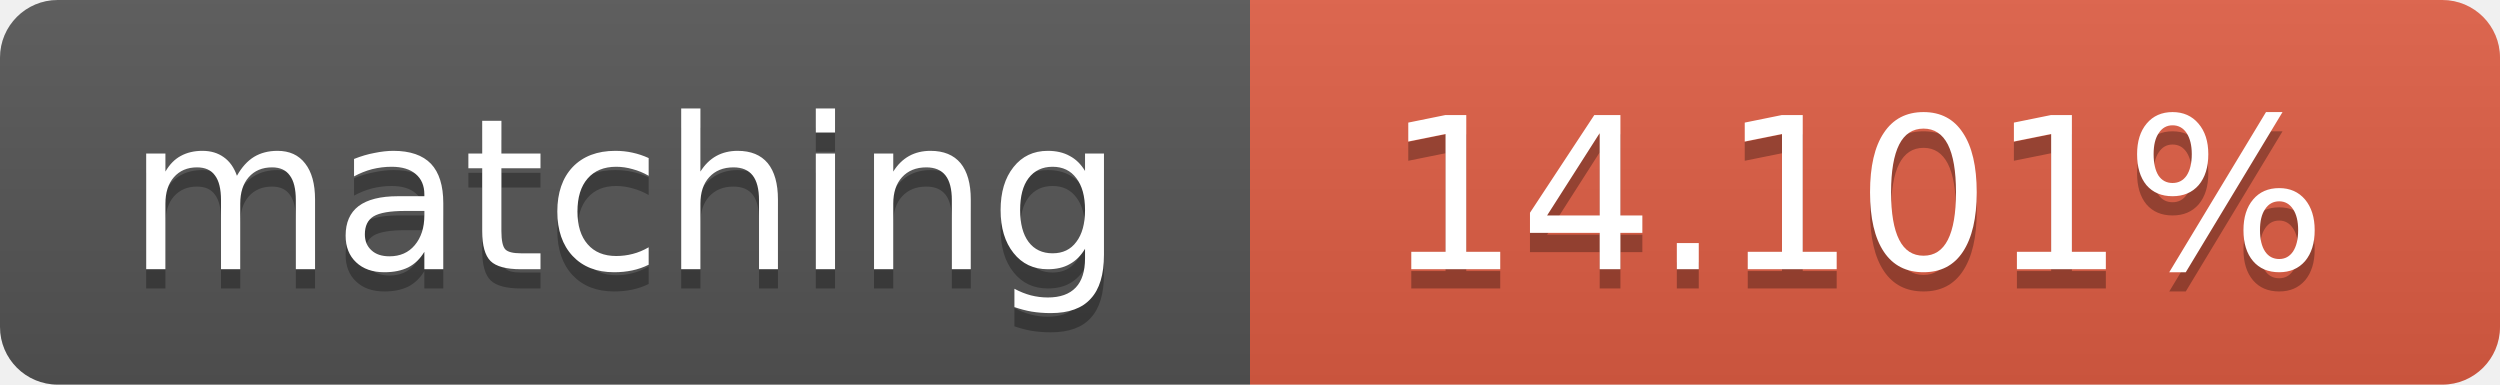
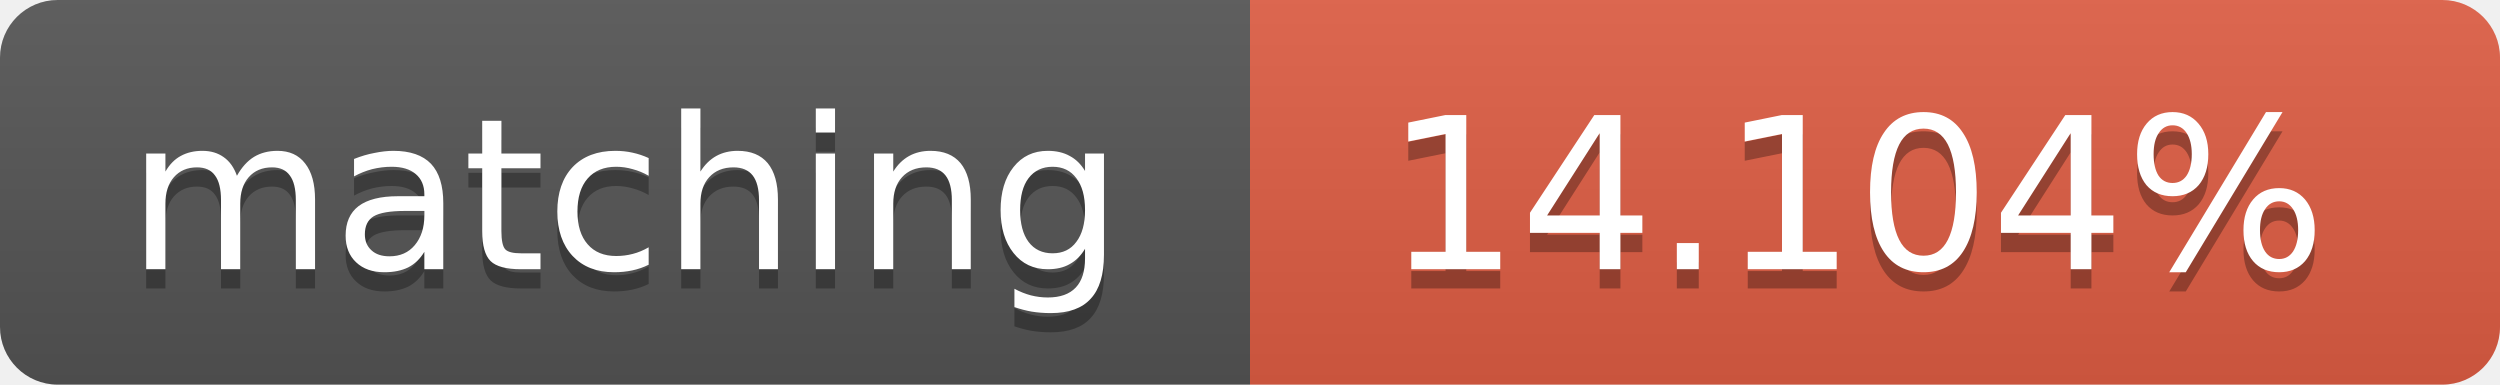
<svg xmlns="http://www.w3.org/2000/svg" width="130" height="20">
  <linearGradient id="b" x2="0" y2="100%">
    <stop offset="0" stop-color="#bbb" stop-opacity=".1" />
    <stop offset="1" stop-opacity=".1" />
  </linearGradient>
  <clipPath id="a">
    <rect width="130" height="20" rx="3" fill="#fff" />
  </clipPath>
  <g clip-path="url(#a)">
    <path fill="#555" d="M0 0h65v20H0z" />
    <path fill="#e05d44" d="M65 0h65v20H65z" />
    <path fill="url(#b)" d="M0 0h130v20H0z" />
  </g>
  <g fill="#fff" text-anchor="middle" font-family="DejaVu Sans,Verdana,Geneva,sans-serif" font-size="11">
    <text x="32.5" y="15" fill="#010101" fill-opacity=".3">matching</text>
    <text x="32.5" y="14">matching</text>
-     <text x="96.5" y="15" fill="#010101" fill-opacity=".3">14.101%</text>
-     <text x="96.5" y="14">14.101%</text>
+     <text x="96.5" y="15" fill="#010101" fill-opacity=".3">14.104%</text>
+     <text x="96.5" y="14">14.104%</text>
  </g>
</svg>
